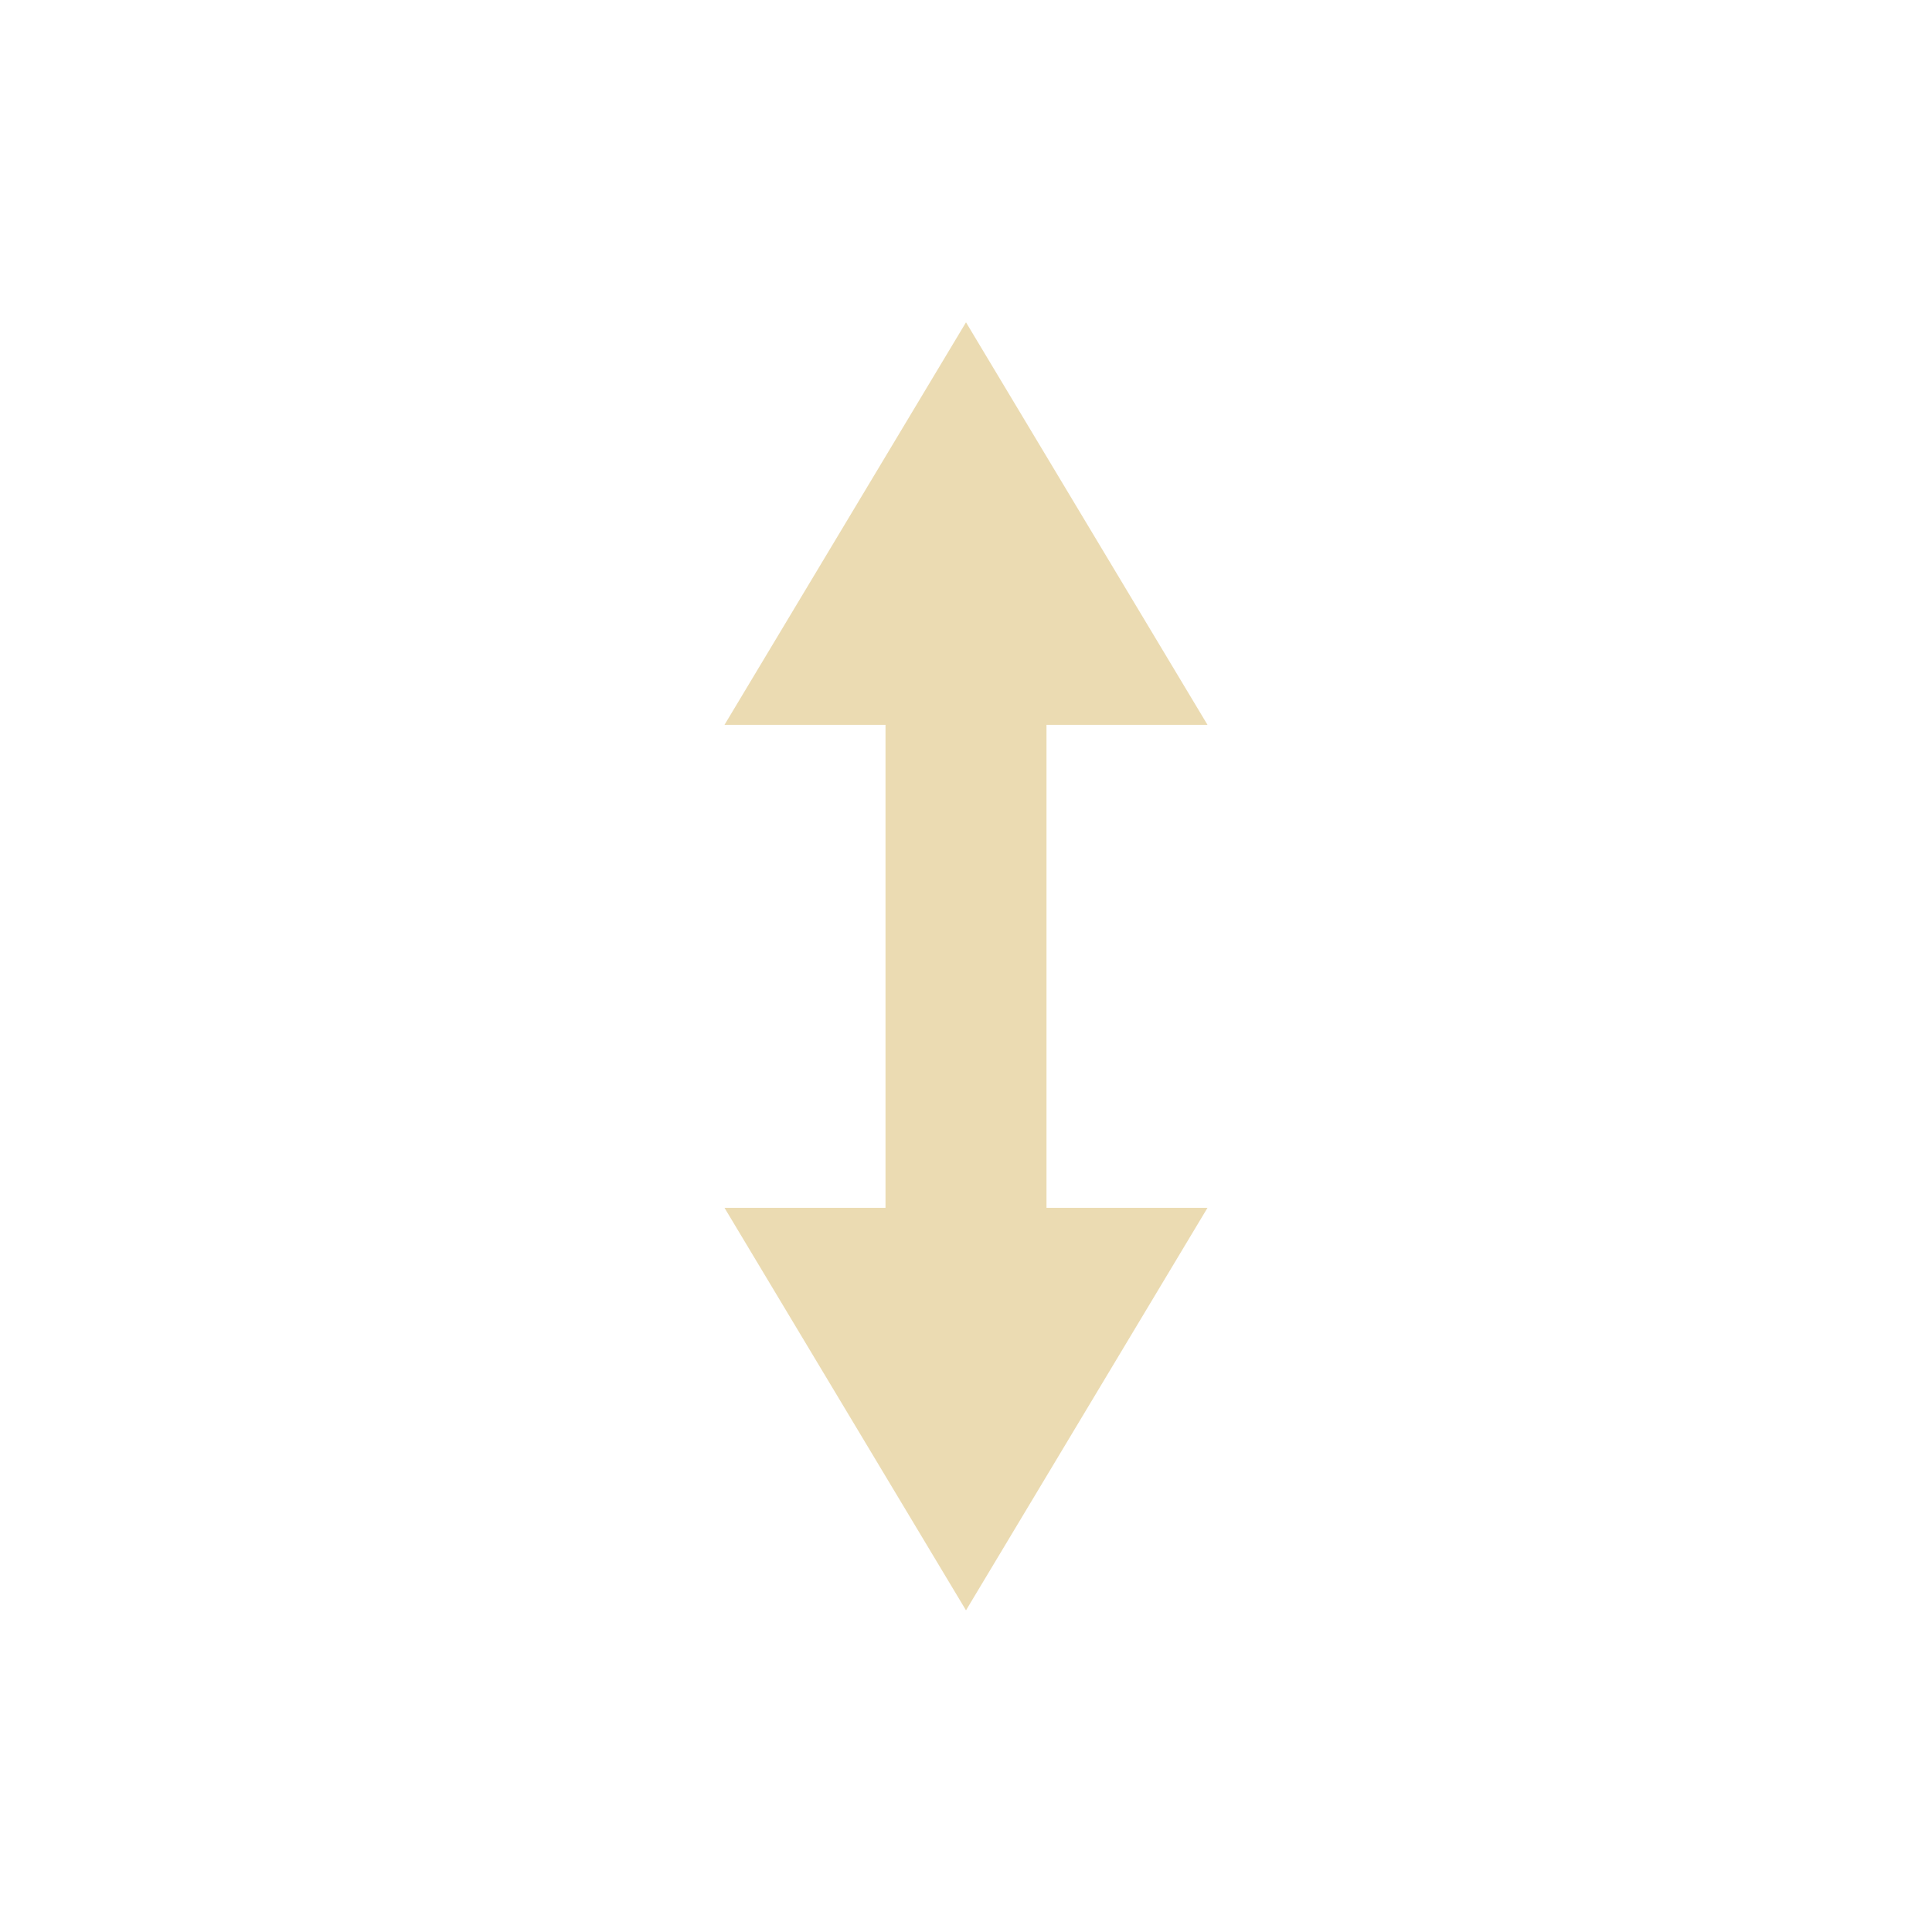
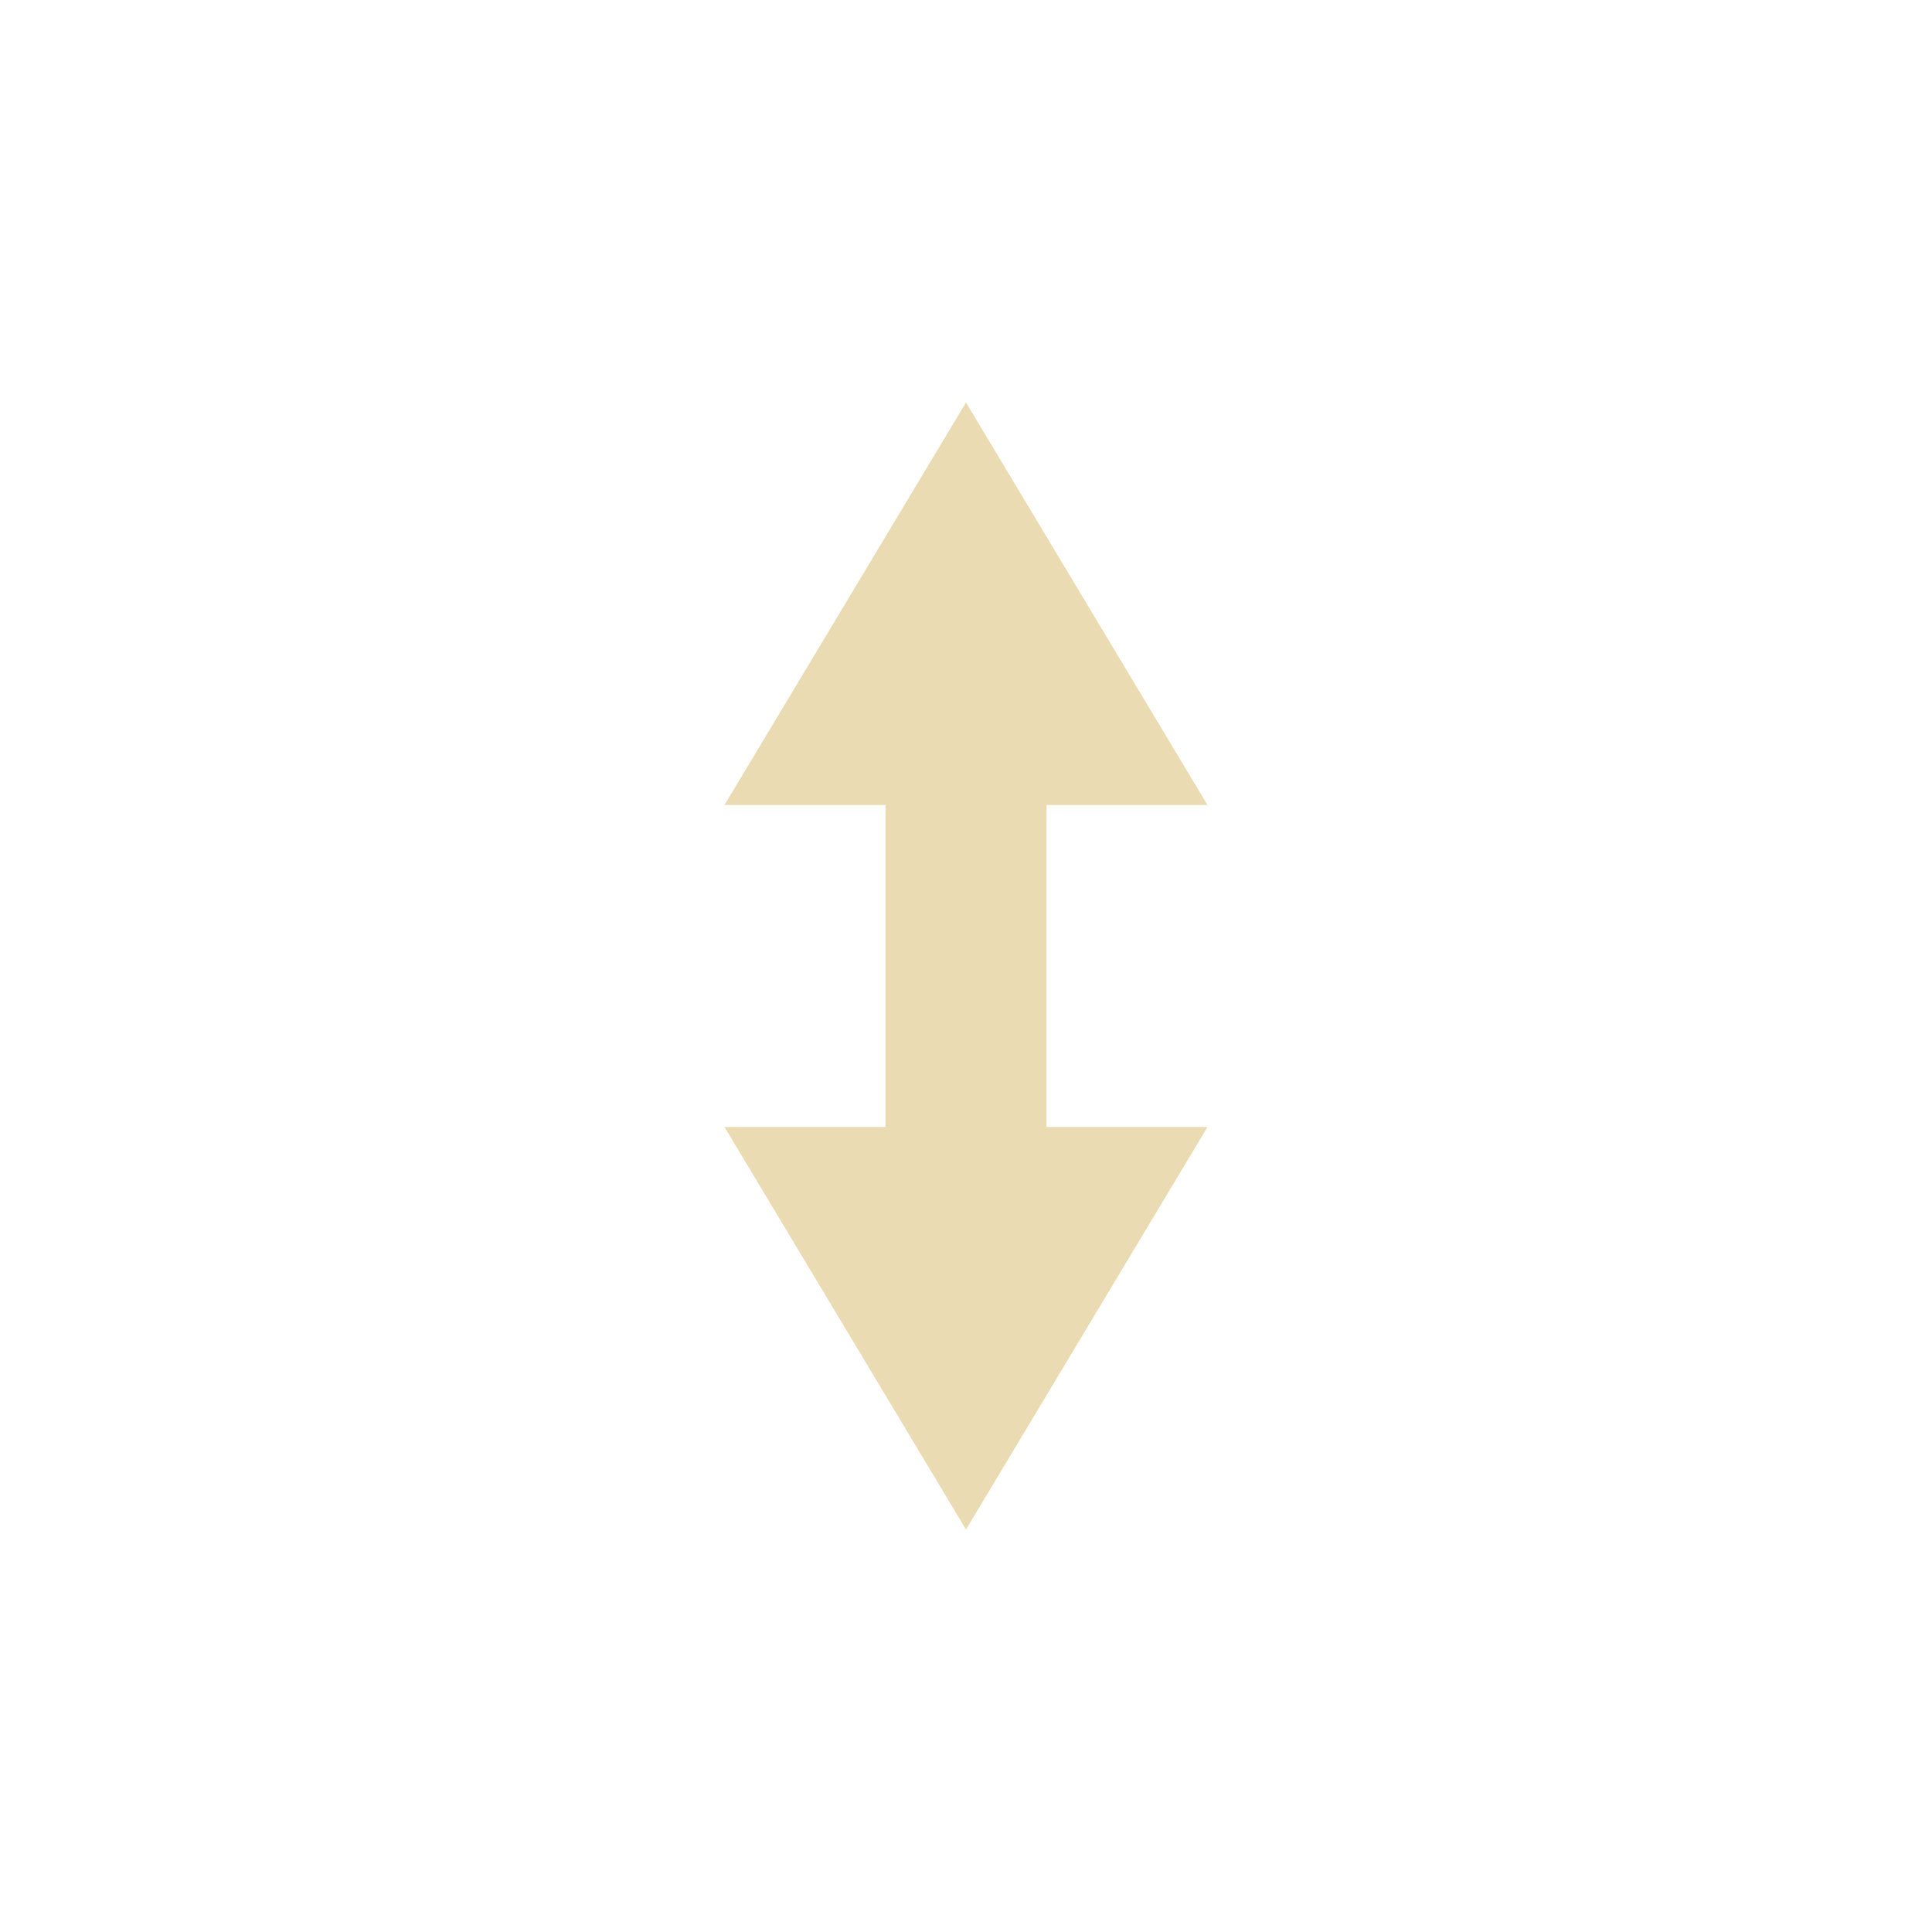
- <svg xmlns="http://www.w3.org/2000/svg" width="24" height="24" viewBox="0 0 24 24">
+ <svg xmlns="http://www.w3.org/2000/svg" width="24" height="24" version="1.1" viewBox="0 0 24 24">
  <defs>
-     <style id="current-color-scheme" type="text/css">
-    .ColorScheme-Text { color:#ebdbb2; } .ColorScheme-Highlight { color:#458588; }
-   </style>
+     <style type="text/css">.ColorScheme-Text { color:#ebdbb2; } .ColorScheme-Highlight { color:#458588; }</style>
  </defs>
-   <path style="fill:currentColor" class="ColorScheme-Text" d="M 8 0.004 L 5 5.004 L 7 5.004 L 7 11.004 L 5 11.004 L 8 16.004 L 11 11.004 L 9 11.004 L 9 5.004 L 11 5.004 L 8 0.004 z" transform="translate(4 4)" />
+   <path class="ColorScheme-Text" d="m12 5-3 5h2v4h-2l3 5 3-5h-2v-4h2z" fill="currentColor" />
</svg>
